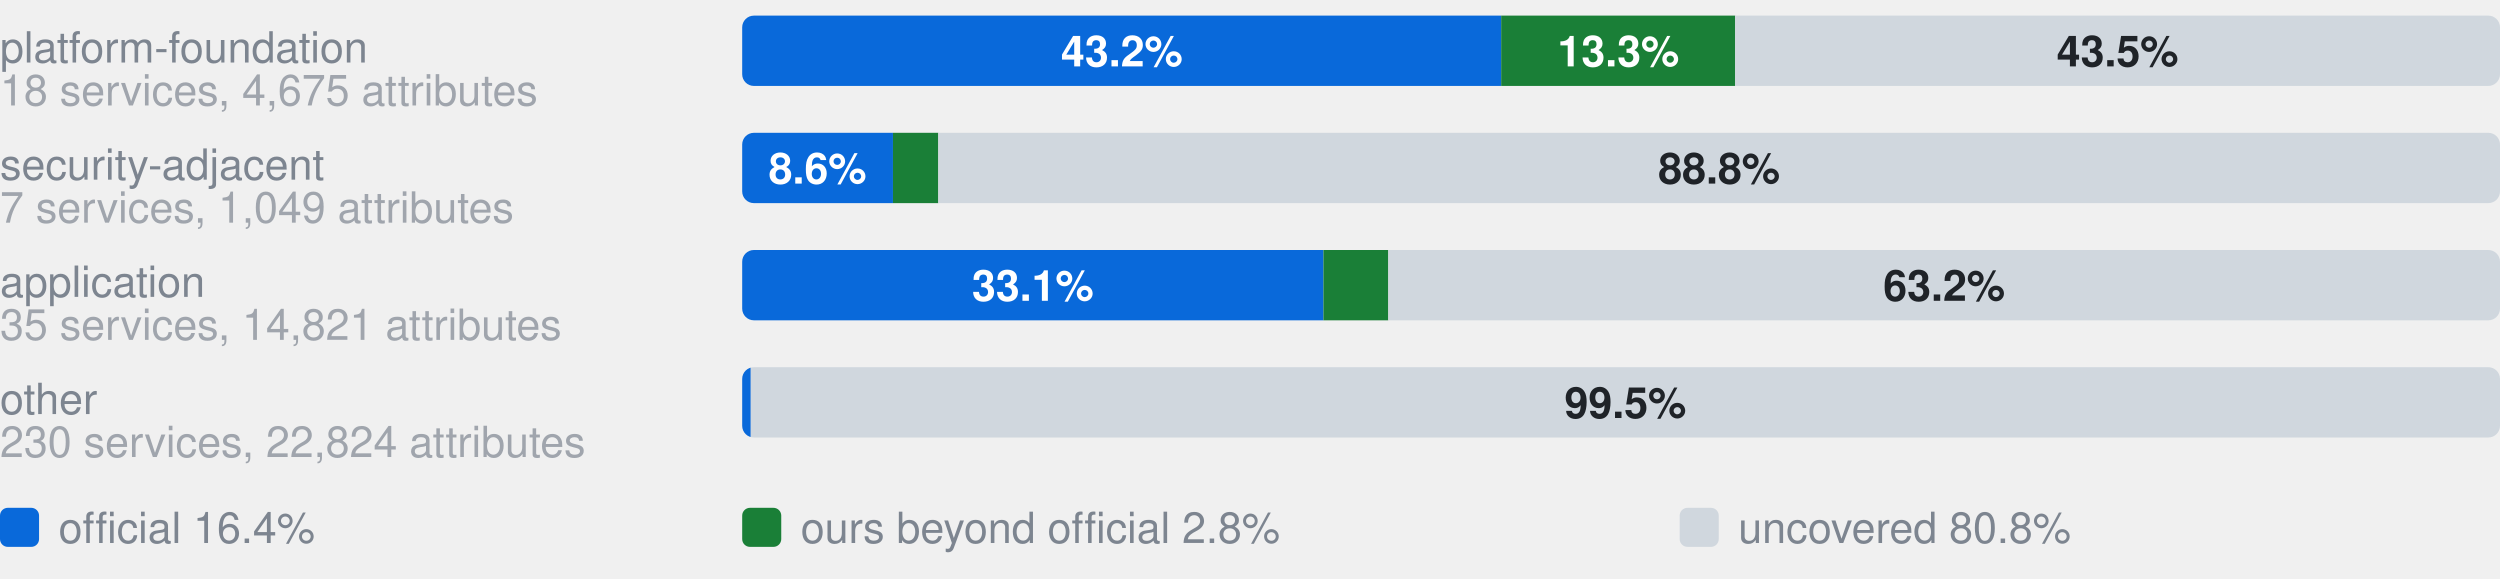
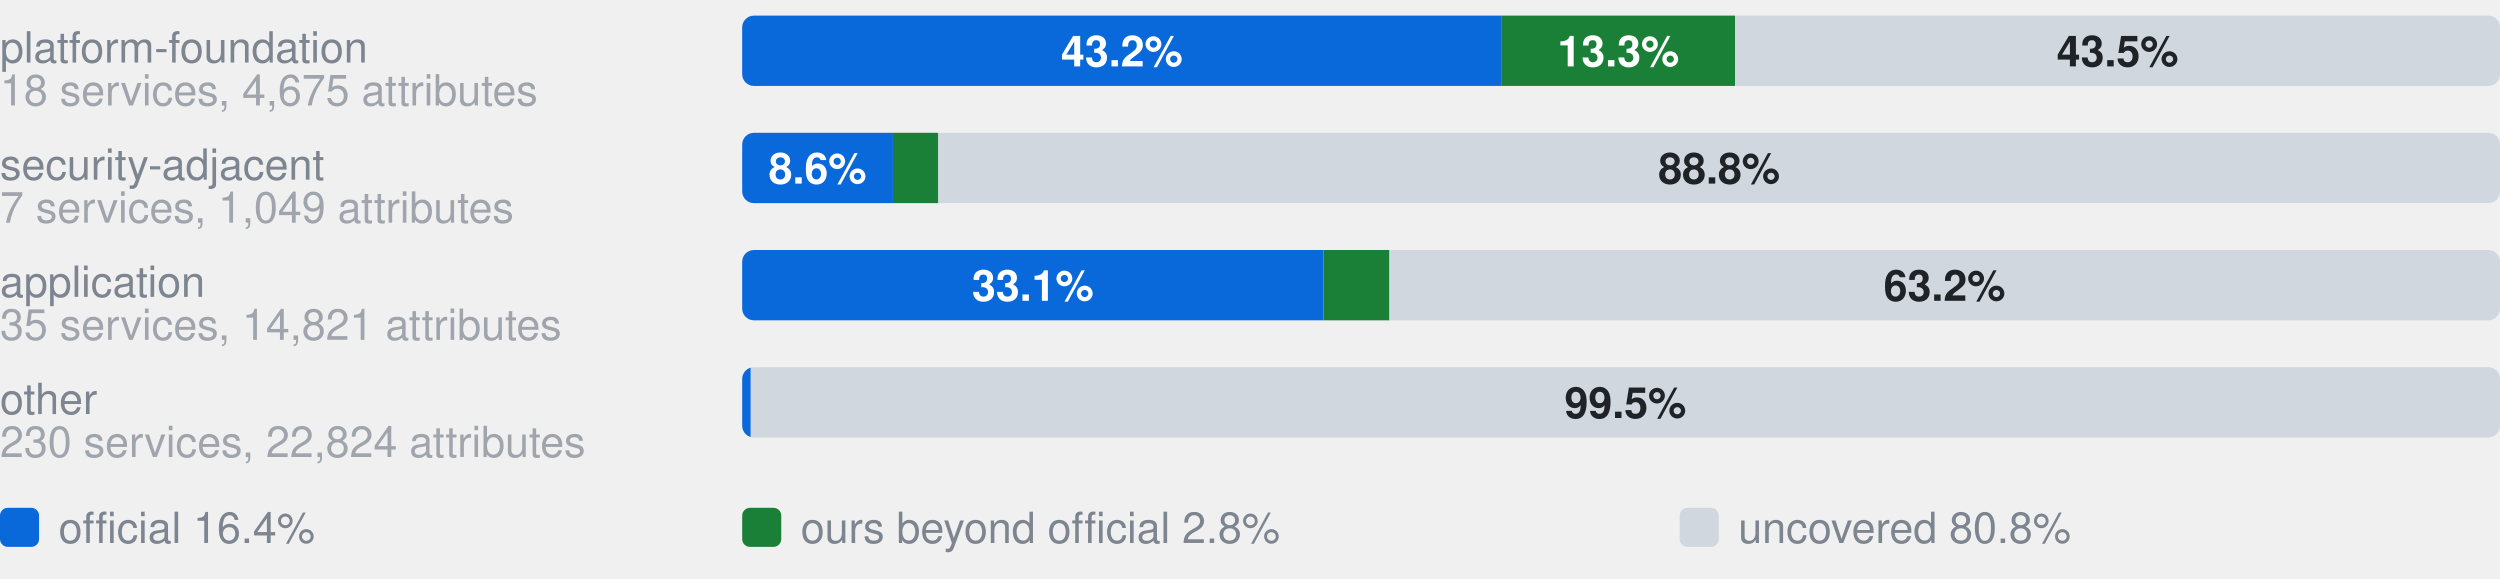
- <svg xmlns="http://www.w3.org/2000/svg" width="640" height="148" viewBox="0 0 640 148" role="img" aria-label="Coverage by category. platform-foundation, 18 services, 4,675 attributes: 43.2% official, 13.3% ours beyond official, 43.5% uncovered, of 4675 attributes; security-adjacent, 7 services, 1,049 attributes: 8.6% official, 2.6% ours beyond official, 88.8% uncovered, of 1049 attributes; application, 35 services, 14,821 attributes: 33.1% official, 3.7% ours beyond official, 63.2% uncovered, of 14821 attributes; other, 230 services, 22,824 attributes: 0.5% official, 0.0% ours beyond official, 99.5% uncovered, of 22824 attributes">
+ <svg xmlns="http://www.w3.org/2000/svg" width="640" height="148" viewBox="0 0 640 148" role="img" aria-label="Coverage by category. platform-foundation, 18 services, 4,675 attributes: 43.2% official, 13.3% ours beyond official, 43.5% uncovered, of 4675 attributes; security-adjacent, 7 services, 1,049 attributes: 8.6% official, 2.6% ours beyond official, 88.8% uncovered, of 1049 attributes; application, 35 services, 14,821 attributes: 33.1% official, 3.8% ours beyond official, 63.2% uncovered, of 14821 attributes; other, 230 services, 22,824 attributes: 0.5% official, 0.0% ours beyond official, 99.5% uncovered, of 22824 attributes">
  <style>text{font-family:-apple-system,BlinkMacSystemFont,"Segoe UI",Helvetica,Arial,sans-serif}.s{font-size:11px;font-weight:600}.t{font-size:11px;fill:#7d8590}.h{font-size:12px;font-weight:600;fill:#7d8590}</style>
  <text x="0" y="16.0" class="t">platform-foundation</text>
  <text x="0" y="27.0" class="t" opacity="0.7">18 services, 4,675 attributes</text>
  <clipPath id="g0">
    <rect x="190.0" y="4.0" width="450.0" height="18.0" rx="3" />
  </clipPath>
  <g clip-path="url(#g0)">
    <rect x="190.0" y="4.0" width="194.3" height="18.0" fill="#0969da" />
    <rect x="384.3" y="4.0" width="59.9" height="18.0" fill="#1a7f37" />
    <rect x="444.2" y="4.0" width="195.8" height="18.0" fill="#d0d7de" />
  </g>
  <text x="287.2" y="17.0" text-anchor="middle" fill="#fff" class="s">43.2%</text>
  <text x="414.3" y="17.0" text-anchor="middle" fill="#fff" class="s">13.3%</text>
  <text x="542.1" y="17.0" text-anchor="middle" fill="#1f2328" class="s">43.5%</text>
  <text x="0" y="46.0" class="t">security-adjacent</text>
  <text x="0" y="57.0" class="t" opacity="0.7">7 services, 1,049 attributes</text>
  <clipPath id="g1">
    <rect x="190.0" y="34.0" width="450.0" height="18.0" rx="3" />
  </clipPath>
  <g clip-path="url(#g1)">
    <rect x="190.0" y="34.0" width="38.6" height="18.0" fill="#0969da" />
    <rect x="228.6" y="34.0" width="11.6" height="18.0" fill="#1a7f37" />
    <rect x="240.2" y="34.0" width="399.8" height="18.0" fill="#d0d7de" />
  </g>
  <text x="209.3" y="47.0" text-anchor="middle" fill="#fff" class="s">8.6%</text>
  <text x="440.1" y="47.0" text-anchor="middle" fill="#1f2328" class="s">88.8%</text>
  <text x="0" y="76.0" class="t">application</text>
  <text x="0" y="87.0" class="t" opacity="0.7">35 services, 14,821 attributes</text>
  <clipPath id="g2">
    <rect x="190.0" y="64.0" width="450.0" height="18.0" rx="3" />
  </clipPath>
  <g clip-path="url(#g2)">
    <rect x="190.0" y="64.0" width="148.8" height="18.0" fill="#0969da" />
-     <rect x="338.8" y="64.0" width="16.6" height="18.0" fill="#1a7f37" />
-     <rect x="355.4" y="64.0" width="284.6" height="18.0" fill="#d0d7de" />
+     <rect x="338.8" y="64.0" width="16.9" height="18.0" fill="#1a7f37" />
+     <rect x="355.7" y="64.0" width="284.3" height="18.0" fill="#d0d7de" />
  </g>
  <text x="264.4" y="77.0" text-anchor="middle" fill="#fff" class="s">33.1%</text>
-   <text x="497.7" y="77.0" text-anchor="middle" fill="#1f2328" class="s">63.2%</text>
+   <text x="497.8" y="77.0" text-anchor="middle" fill="#1f2328" class="s">63.2%</text>
  <text x="0" y="106.0" class="t">other</text>
  <text x="0" y="117.0" class="t" opacity="0.7">230 services, 22,824 attributes</text>
  <clipPath id="g3">
    <rect x="190.0" y="94.0" width="450.0" height="18.0" rx="3" />
  </clipPath>
  <g clip-path="url(#g3)">
    <rect x="190.0" y="94.0" width="2.2" height="18.0" fill="#0969da" />
    <rect x="192.2" y="94.0" width="0.0" height="18.0" fill="#1a7f37" />
    <rect x="192.2" y="94.0" width="447.8" height="18.0" fill="#d0d7de" />
  </g>
  <text x="416.1" y="107.0" text-anchor="middle" fill="#1f2328" class="s">99.5%</text>
  <rect x="0" y="130" width="10" height="10" rx="2" fill="#0969da" />
  <text x="15" y="139" class="t">official 16.4%</text>
  <rect x="190" y="130" width="10" height="10" rx="2" fill="#1a7f37" />
  <text x="205" y="139" class="t">ours beyond official 2.8%</text>
  <rect x="430" y="130" width="10" height="10" rx="2" fill="#d0d7de" />
  <text x="445" y="139" class="t">uncovered 80.8%</text>
</svg>
